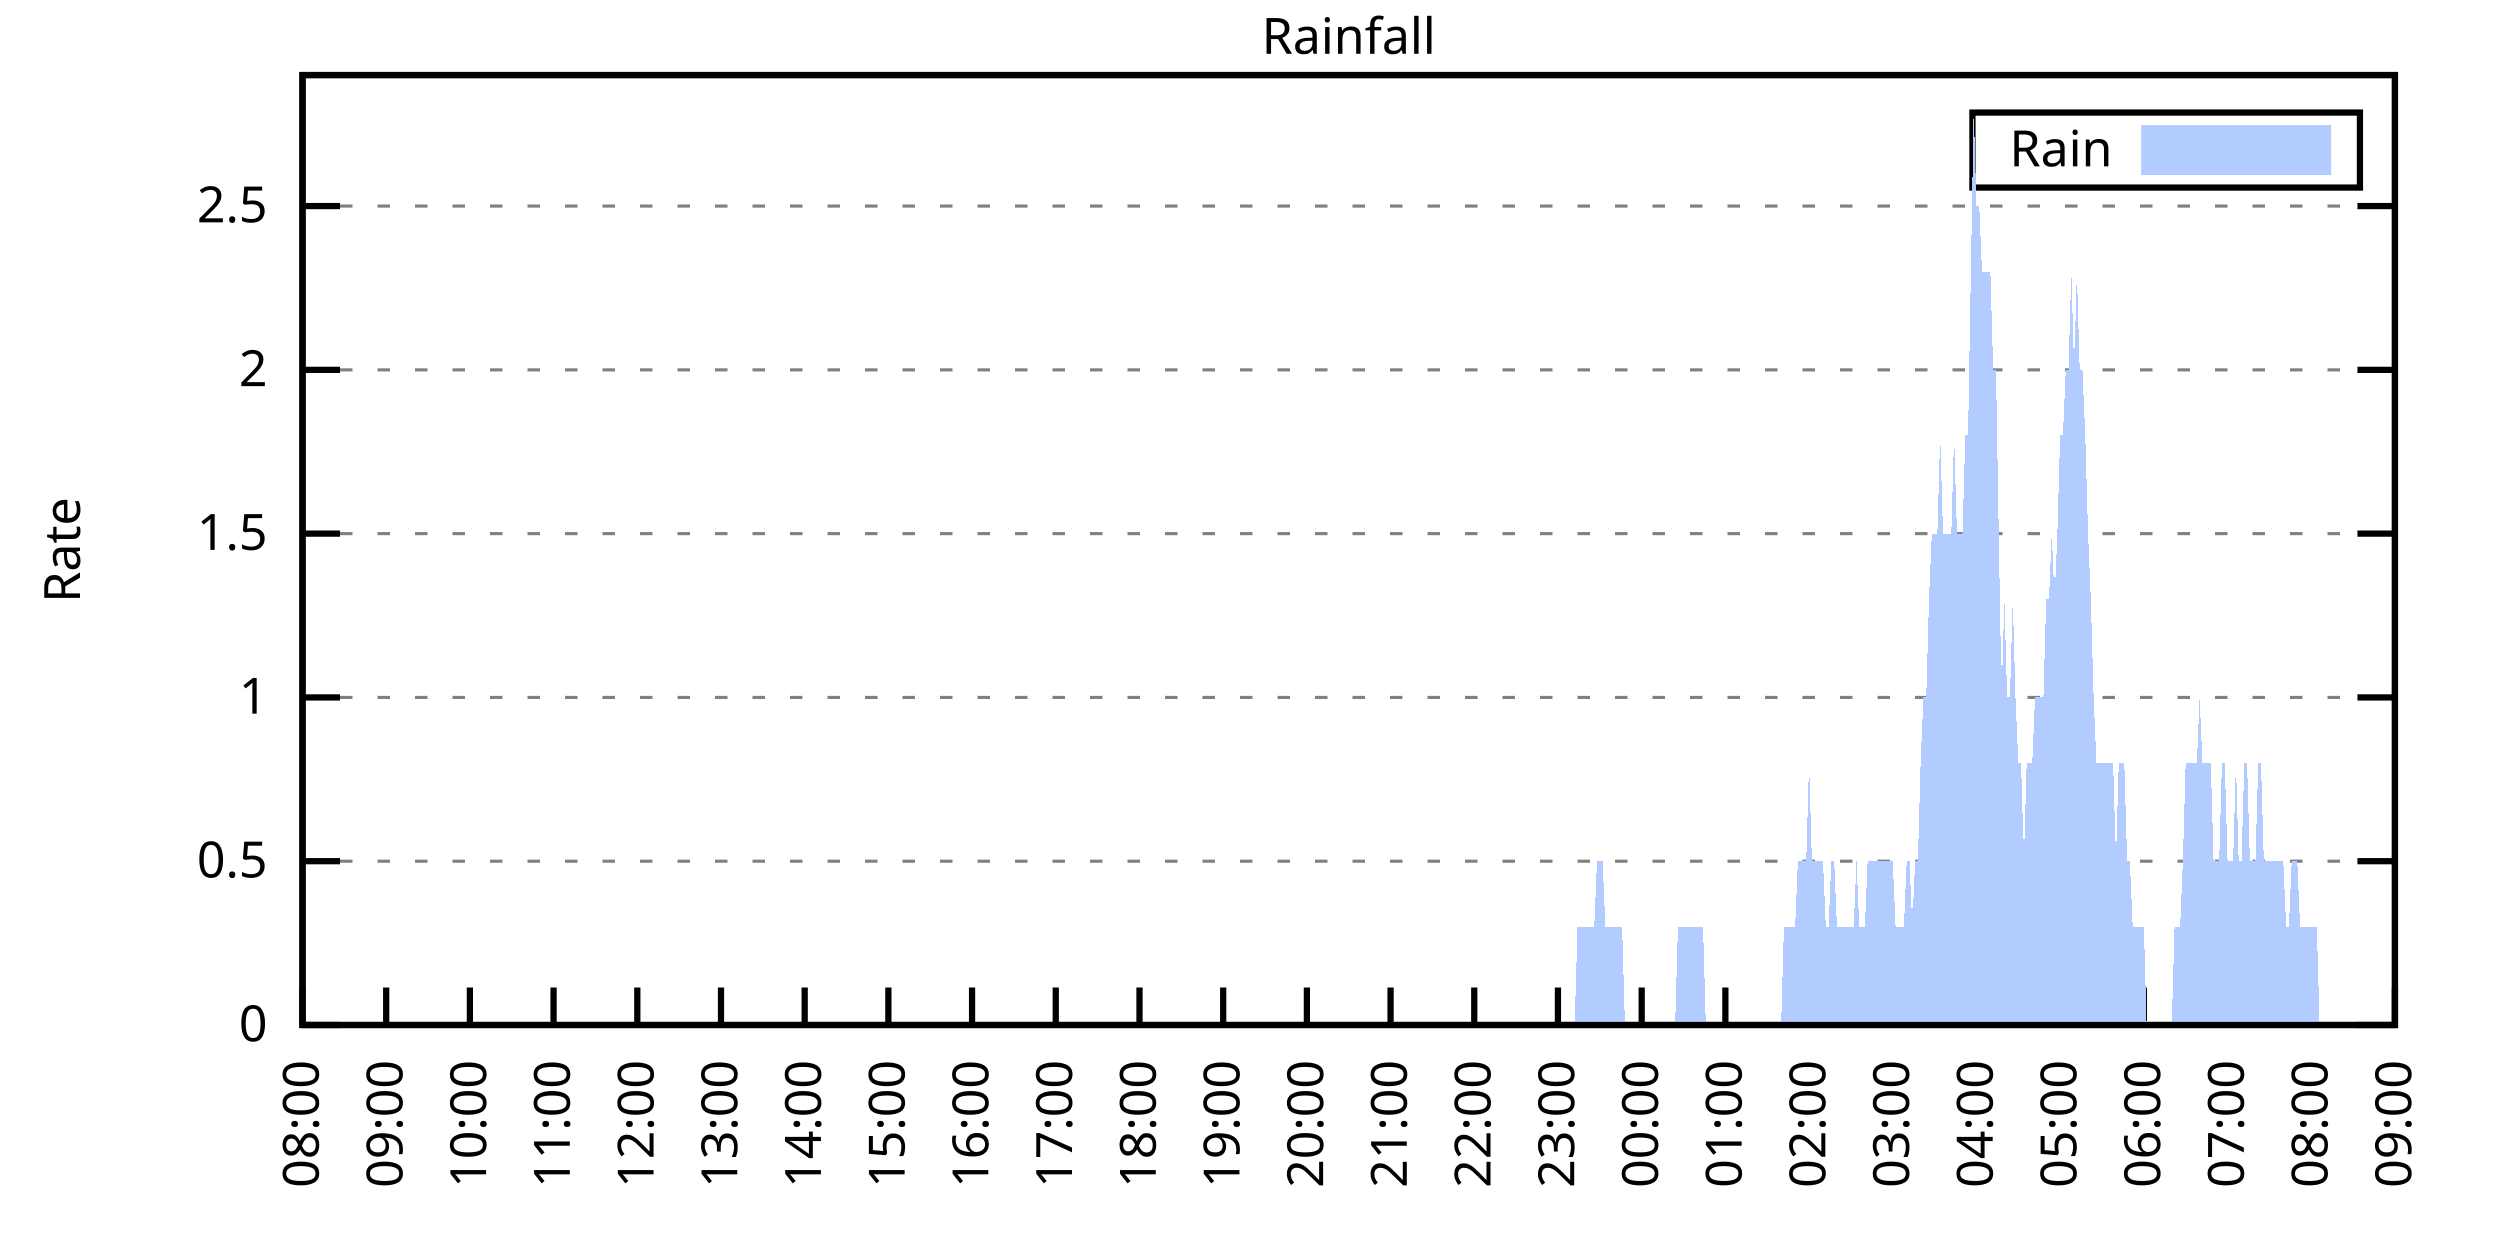
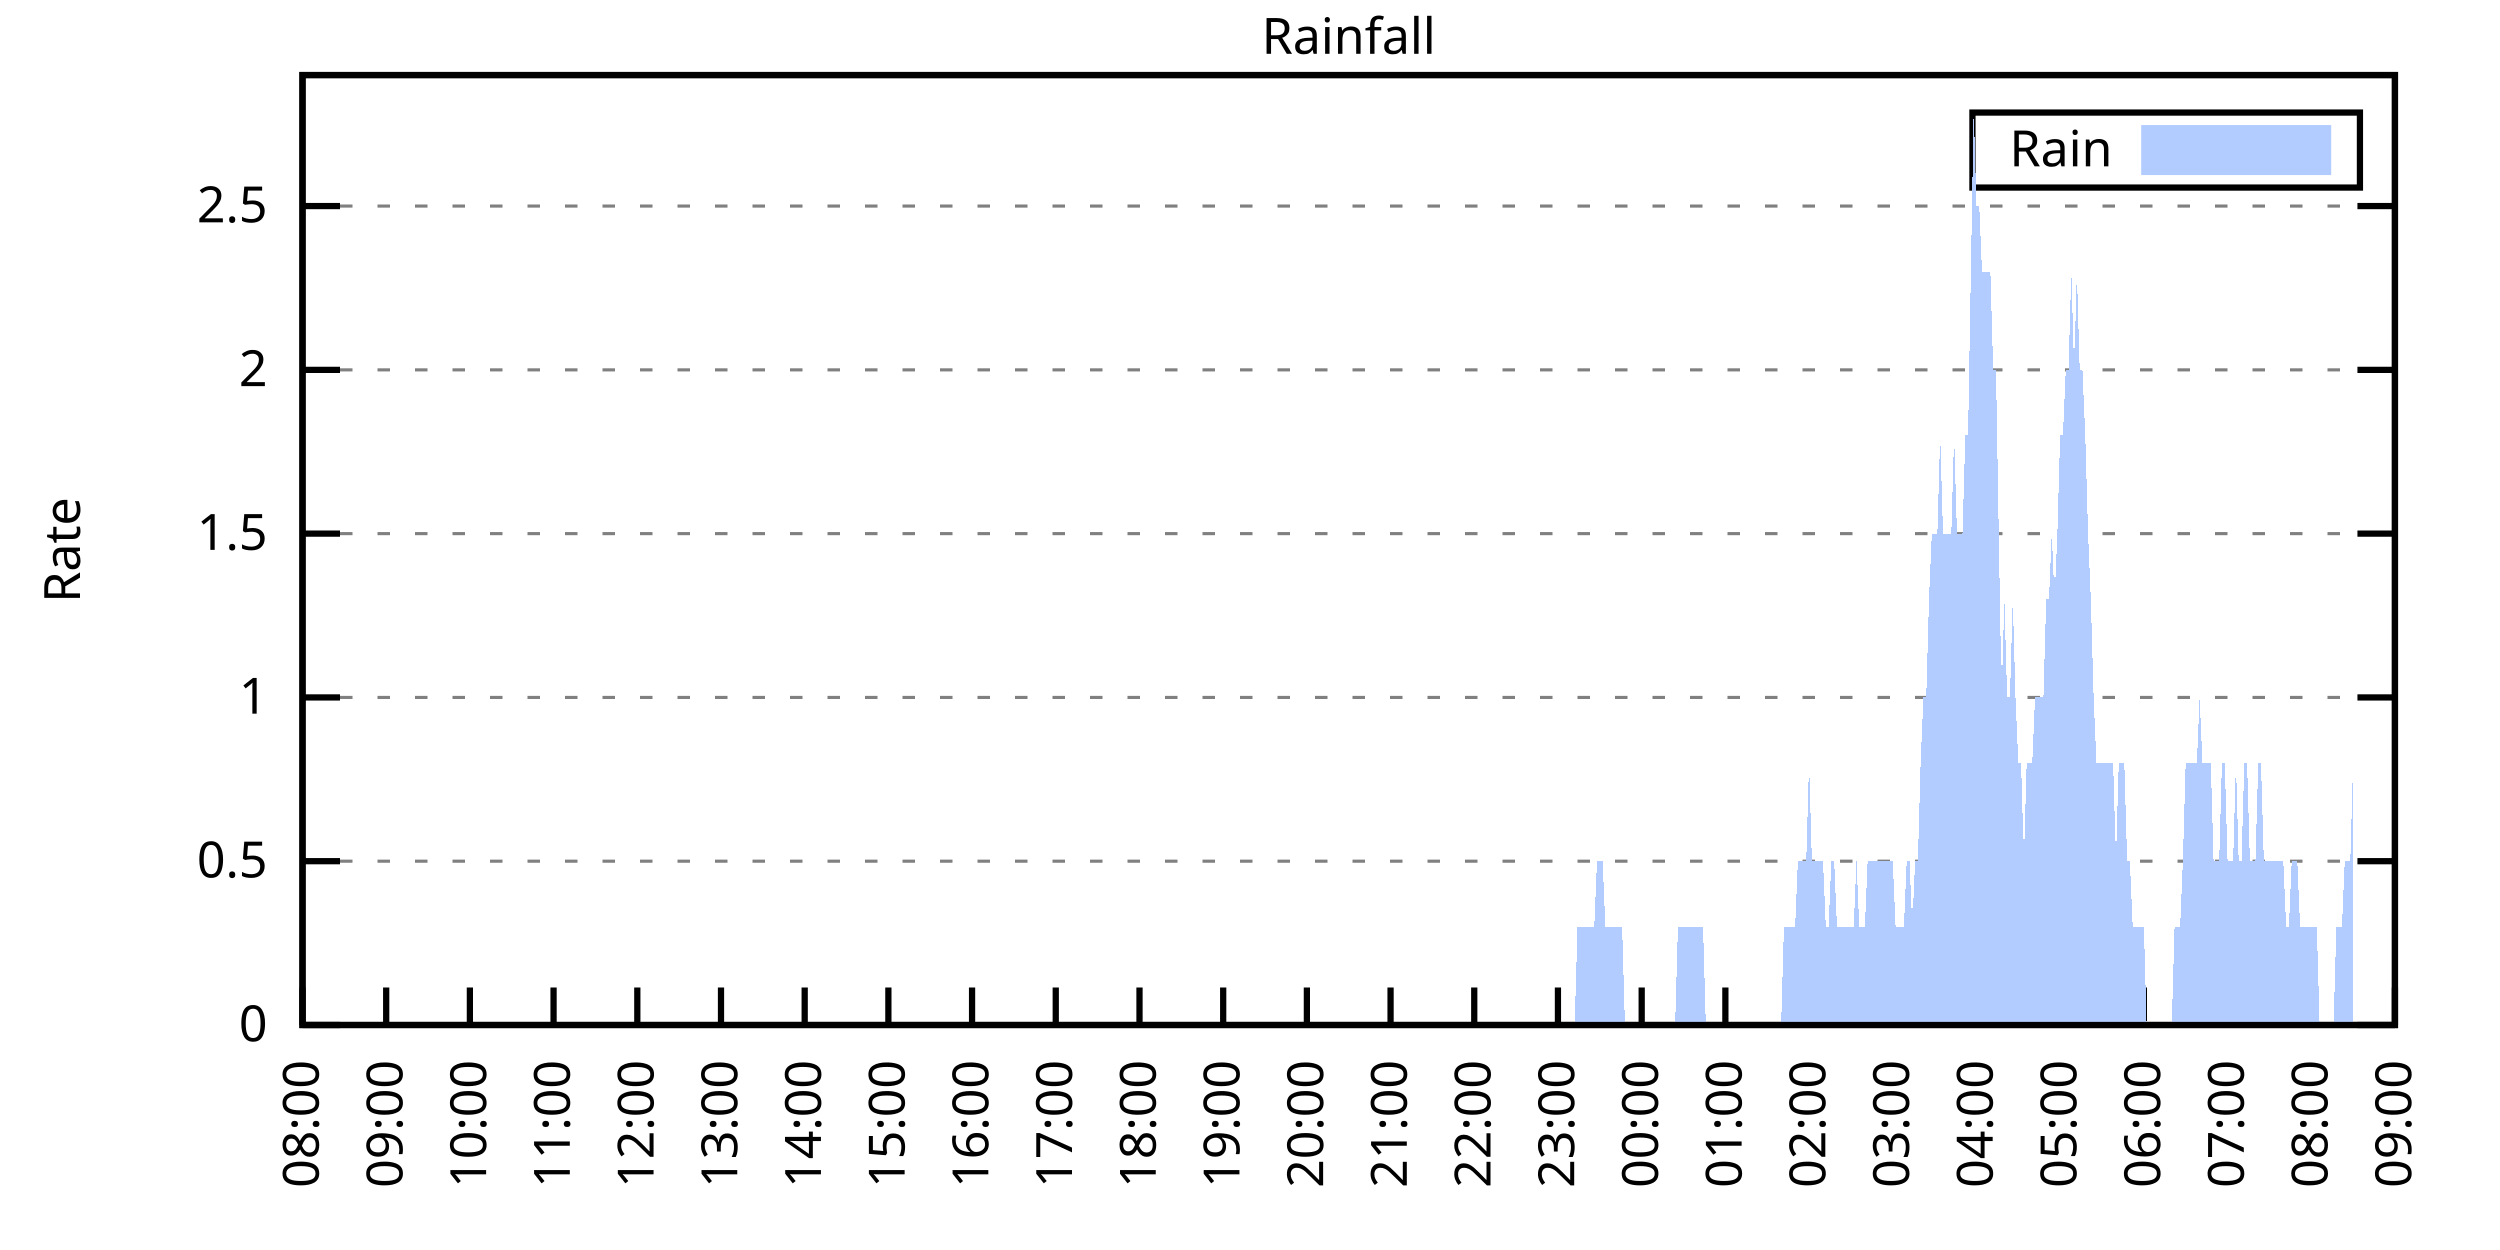
<svg xmlns="http://www.w3.org/2000/svg" xmlns:xlink="http://www.w3.org/1999/xlink" width="400" height="200" viewBox="0 0 400 200">
  <g id="gnuplot_canvas">
    <rect x="0" y="0" width="400" height="200" fill="none" />
    <defs>
      <circle id="gpDot" r="0.5" stroke-width="0.5" stroke="currentColor" />
      <path id="gpPt0" stroke-width="0.333" stroke="currentColor" d="M-1,0 h2 M0,-1 v2" />
      <path id="gpPt1" stroke-width="0.333" stroke="currentColor" d="M-1,-1 L1,1 M1,-1 L-1,1" />
      <path id="gpPt2" stroke-width="0.333" stroke="currentColor" d="M-1,0 L1,0 M0,-1 L0,1 M-1,-1 L1,1 M-1,1 L1,-1" />
      <rect id="gpPt3" stroke-width="0.333" stroke="currentColor" x="-1" y="-1" width="2" height="2" />
      <rect id="gpPt4" stroke-width="0.333" stroke="currentColor" fill="currentColor" x="-1" y="-1" width="2" height="2" />
      <circle id="gpPt5" stroke-width="0.333" stroke="currentColor" cx="0" cy="0" r="1" />
      <use xlink:href="#gpPt5" id="gpPt6" fill="currentColor" stroke="none" />
      <path id="gpPt7" stroke-width="0.333" stroke="currentColor" d="M0,-1.33 L-1.33,0.67 L1.33,0.67 z" />
      <use xlink:href="#gpPt7" id="gpPt8" fill="currentColor" stroke="none" />
      <use xlink:href="#gpPt7" id="gpPt9" stroke="currentColor" transform="rotate(180)" />
      <use xlink:href="#gpPt9" id="gpPt10" fill="currentColor" stroke="none" />
      <use xlink:href="#gpPt3" id="gpPt11" stroke="currentColor" transform="rotate(45)" />
      <use xlink:href="#gpPt11" id="gpPt12" fill="currentColor" stroke="none" />
      <path id="gpPt13" stroke-width="0.333" stroke="currentColor" d="M0,1.330 L1.265,0.411 L0.782,-1.067 L-0.782,-1.076 L-1.265,0.411 z" />
      <use xlink:href="#gpPt13" id="gpPt14" fill="currentColor" stroke="none" />
      <filter id="textbox" filterUnits="objectBoundingBox" x="0" y="0" height="1" width="1">
        <feFlood flood-color="white" flood-opacity="1" result="bgnd" />
        <feComposite in="SourceGraphic" in2="bgnd" operator="atop" />
      </filter>
      <filter id="greybox" filterUnits="objectBoundingBox" x="0" y="0" height="1" width="1">
        <feFlood flood-color="lightgrey" flood-opacity="1" result="grey" />
        <feComposite in="SourceGraphic" in2="grey" operator="atop" />
      </filter>
    </defs>
    <g fill="none" color="white" stroke="currentColor" stroke-width="1.00" stroke-linecap="butt" stroke-linejoin="miter">
</g>
    <g fill="none" color="black" stroke="currentColor" stroke-width="1.00" stroke-linecap="butt" stroke-linejoin="miter">
      <g stroke="none" shape-rendering="crispEdges">
        <polygon fill="rgb(255, 255, 255)" points="48.40,164.00 383.18,164.00 383.18,12.02 48.40,12.02 " />
      </g>
    </g>
    <g fill="none" color="black" stroke="currentColor" stroke-width="1.00" stroke-linecap="butt" stroke-linejoin="miter">
</g>
    <g fill="none" color="black" stroke="black" stroke-width="0.50" stroke-linecap="butt" stroke-linejoin="miter">
</g>
    <g fill="none" color="gray" stroke="currentColor" stroke-width="0.50" stroke-linecap="butt" stroke-linejoin="miter">
      <path stroke="gray" stroke-dasharray="2,4" class="gridline" d="M48.40,164.00 L383.19,164.00  " />
    </g>
    <g fill="none" color="gray" stroke="gray" stroke-width="1.00" stroke-linecap="butt" stroke-linejoin="miter">
</g>
    <g fill="none" color="black" stroke="currentColor" stroke-width="1.00" stroke-linecap="butt" stroke-linejoin="miter">
      <path stroke="black" d="M48.40,164.00 L54.40,164.00 M383.19,164.00 L377.19,164.00  " />
      <g transform="translate(42.80,166.60)" stroke="none" fill="black" font-family="Sans" font-size="8.00" text-anchor="end">
        <text>
          <tspan font-family="Sans"> 0</tspan>
        </text>
      </g>
    </g>
    <g fill="none" color="black" stroke="currentColor" stroke-width="1.00" stroke-linecap="butt" stroke-linejoin="miter">
</g>
    <g fill="none" color="black" stroke="black" stroke-width="0.50" stroke-linecap="butt" stroke-linejoin="miter">
</g>
    <g fill="none" color="gray" stroke="currentColor" stroke-width="0.50" stroke-linecap="butt" stroke-linejoin="miter">
      <path stroke="gray" stroke-dasharray="2,4" class="gridline" d="M48.40,137.79 L383.19,137.79  " />
    </g>
    <g fill="none" color="gray" stroke="gray" stroke-width="1.00" stroke-linecap="butt" stroke-linejoin="miter">
</g>
    <g fill="none" color="black" stroke="currentColor" stroke-width="1.00" stroke-linecap="butt" stroke-linejoin="miter">
      <path stroke="black" d="M48.40,137.79 L54.40,137.79 M383.19,137.79 L377.19,137.79  " />
      <g transform="translate(42.80,140.39)" stroke="none" fill="black" font-family="Sans" font-size="8.00" text-anchor="end">
        <text>
          <tspan font-family="Sans"> 0.5</tspan>
        </text>
      </g>
    </g>
    <g fill="none" color="black" stroke="currentColor" stroke-width="1.00" stroke-linecap="butt" stroke-linejoin="miter">
</g>
    <g fill="none" color="black" stroke="black" stroke-width="0.50" stroke-linecap="butt" stroke-linejoin="miter">
</g>
    <g fill="none" color="gray" stroke="currentColor" stroke-width="0.50" stroke-linecap="butt" stroke-linejoin="miter">
      <path stroke="gray" stroke-dasharray="2,4" class="gridline" d="M48.40,111.59 L383.19,111.59  " />
    </g>
    <g fill="none" color="gray" stroke="gray" stroke-width="1.00" stroke-linecap="butt" stroke-linejoin="miter">
</g>
    <g fill="none" color="black" stroke="currentColor" stroke-width="1.00" stroke-linecap="butt" stroke-linejoin="miter">
      <path stroke="black" d="M48.40,111.59 L54.40,111.59 M383.19,111.59 L377.19,111.59  " />
      <g transform="translate(42.80,114.19)" stroke="none" fill="black" font-family="Sans" font-size="8.00" text-anchor="end">
        <text>
          <tspan font-family="Sans"> 1</tspan>
        </text>
      </g>
    </g>
    <g fill="none" color="black" stroke="currentColor" stroke-width="1.00" stroke-linecap="butt" stroke-linejoin="miter">
</g>
    <g fill="none" color="black" stroke="black" stroke-width="0.50" stroke-linecap="butt" stroke-linejoin="miter">
</g>
    <g fill="none" color="gray" stroke="currentColor" stroke-width="0.50" stroke-linecap="butt" stroke-linejoin="miter">
      <path stroke="gray" stroke-dasharray="2,4" class="gridline" d="M48.40,85.38 L383.19,85.38  " />
    </g>
    <g fill="none" color="gray" stroke="gray" stroke-width="1.00" stroke-linecap="butt" stroke-linejoin="miter">
</g>
    <g fill="none" color="black" stroke="currentColor" stroke-width="1.00" stroke-linecap="butt" stroke-linejoin="miter">
      <path stroke="black" d="M48.40,85.38 L54.40,85.38 M383.19,85.38 L377.19,85.38  " />
      <g transform="translate(42.80,87.98)" stroke="none" fill="black" font-family="Sans" font-size="8.00" text-anchor="end">
        <text>
          <tspan font-family="Sans"> 1.5</tspan>
        </text>
      </g>
    </g>
    <g fill="none" color="black" stroke="currentColor" stroke-width="1.00" stroke-linecap="butt" stroke-linejoin="miter">
</g>
    <g fill="none" color="black" stroke="black" stroke-width="0.50" stroke-linecap="butt" stroke-linejoin="miter">
</g>
    <g fill="none" color="gray" stroke="currentColor" stroke-width="0.50" stroke-linecap="butt" stroke-linejoin="miter">
      <path stroke="gray" stroke-dasharray="2,4" class="gridline" d="M48.40,59.18 L383.19,59.18  " />
    </g>
    <g fill="none" color="gray" stroke="gray" stroke-width="1.00" stroke-linecap="butt" stroke-linejoin="miter">
</g>
    <g fill="none" color="black" stroke="currentColor" stroke-width="1.00" stroke-linecap="butt" stroke-linejoin="miter">
      <path stroke="black" d="M48.40,59.18 L54.40,59.18 M383.19,59.18 L377.19,59.18  " />
      <g transform="translate(42.80,61.78)" stroke="none" fill="black" font-family="Sans" font-size="8.00" text-anchor="end">
        <text>
          <tspan font-family="Sans"> 2</tspan>
        </text>
      </g>
    </g>
    <g fill="none" color="black" stroke="currentColor" stroke-width="1.00" stroke-linecap="butt" stroke-linejoin="miter">
</g>
    <g fill="none" color="black" stroke="black" stroke-width="0.50" stroke-linecap="butt" stroke-linejoin="miter">
</g>
    <g fill="none" color="gray" stroke="currentColor" stroke-width="0.50" stroke-linecap="butt" stroke-linejoin="miter">
      <path stroke="gray" stroke-dasharray="2,4" class="gridline" d="M48.40,32.97 L383.19,32.97  " />
    </g>
    <g fill="none" color="gray" stroke="gray" stroke-width="1.00" stroke-linecap="butt" stroke-linejoin="miter">
</g>
    <g fill="none" color="black" stroke="currentColor" stroke-width="1.00" stroke-linecap="butt" stroke-linejoin="miter">
      <path stroke="black" d="M48.40,32.97 L54.40,32.97 M383.19,32.97 L377.19,32.97  " />
      <g transform="translate(42.80,35.57)" stroke="none" fill="black" font-family="Sans" font-size="8.00" text-anchor="end">
        <text>
          <tspan font-family="Sans"> 2.5</tspan>
        </text>
      </g>
    </g>
    <g fill="none" color="black" stroke="currentColor" stroke-width="1.00" stroke-linecap="butt" stroke-linejoin="miter">
      <path stroke="black" d="M48.40,164.00 L48.40,158.00  " />
      <g transform="translate(51.00,169.60) rotate(270.00)" stroke="none" fill="black" font-family="Sans" font-size="8.00" text-anchor="end">
        <text>
          <tspan font-family="Sans">08:00</tspan>
        </text>
      </g>
    </g>
    <g fill="none" color="black" stroke="currentColor" stroke-width="1.00" stroke-linecap="butt" stroke-linejoin="miter">
      <path stroke="black" d="M61.79,164.00 L61.79,158.00  " />
      <g transform="translate(64.39,169.60) rotate(270.00)" stroke="none" fill="black" font-family="Sans" font-size="8.00" text-anchor="end">
        <text>
          <tspan font-family="Sans">09:00</tspan>
        </text>
      </g>
    </g>
    <g fill="none" color="black" stroke="currentColor" stroke-width="1.00" stroke-linecap="butt" stroke-linejoin="miter">
      <path stroke="black" d="M75.18,164.00 L75.18,158.00  " />
      <g transform="translate(77.78,169.60) rotate(270.00)" stroke="none" fill="black" font-family="Sans" font-size="8.00" text-anchor="end">
        <text>
          <tspan font-family="Sans">10:00</tspan>
        </text>
      </g>
    </g>
    <g fill="none" color="black" stroke="currentColor" stroke-width="1.00" stroke-linecap="butt" stroke-linejoin="miter">
      <path stroke="black" d="M88.57,164.00 L88.57,158.00  " />
      <g transform="translate(91.17,169.60) rotate(270.00)" stroke="none" fill="black" font-family="Sans" font-size="8.00" text-anchor="end">
        <text>
          <tspan font-family="Sans">11:00</tspan>
        </text>
      </g>
    </g>
    <g fill="none" color="black" stroke="currentColor" stroke-width="1.00" stroke-linecap="butt" stroke-linejoin="miter">
      <path stroke="black" d="M101.97,164.00 L101.97,158.00  " />
      <g transform="translate(104.57,169.60) rotate(270.00)" stroke="none" fill="black" font-family="Sans" font-size="8.00" text-anchor="end">
        <text>
          <tspan font-family="Sans">12:00</tspan>
        </text>
      </g>
    </g>
    <g fill="none" color="black" stroke="currentColor" stroke-width="1.00" stroke-linecap="butt" stroke-linejoin="miter">
      <path stroke="black" d="M115.36,164.00 L115.36,158.00  " />
      <g transform="translate(117.96,169.60) rotate(270.00)" stroke="none" fill="black" font-family="Sans" font-size="8.00" text-anchor="end">
        <text>
          <tspan font-family="Sans">13:00</tspan>
        </text>
      </g>
    </g>
    <g fill="none" color="black" stroke="currentColor" stroke-width="1.00" stroke-linecap="butt" stroke-linejoin="miter">
      <path stroke="black" d="M128.75,164.00 L128.75,158.00  " />
      <g transform="translate(131.35,169.60) rotate(270.00)" stroke="none" fill="black" font-family="Sans" font-size="8.00" text-anchor="end">
        <text>
          <tspan font-family="Sans">14:00</tspan>
        </text>
      </g>
    </g>
    <g fill="none" color="black" stroke="currentColor" stroke-width="1.00" stroke-linecap="butt" stroke-linejoin="miter">
      <path stroke="black" d="M142.14,164.00 L142.14,158.00  " />
      <g transform="translate(144.74,169.60) rotate(270.00)" stroke="none" fill="black" font-family="Sans" font-size="8.00" text-anchor="end">
        <text>
          <tspan font-family="Sans">15:00</tspan>
        </text>
      </g>
    </g>
    <g fill="none" color="black" stroke="currentColor" stroke-width="1.00" stroke-linecap="butt" stroke-linejoin="miter">
      <path stroke="black" d="M155.53,164.00 L155.53,158.00  " />
      <g transform="translate(158.13,169.60) rotate(270.00)" stroke="none" fill="black" font-family="Sans" font-size="8.00" text-anchor="end">
        <text>
          <tspan font-family="Sans">16:00</tspan>
        </text>
      </g>
    </g>
    <g fill="none" color="black" stroke="currentColor" stroke-width="1.00" stroke-linecap="butt" stroke-linejoin="miter">
      <path stroke="black" d="M168.92,164.00 L168.92,158.00  " />
      <g transform="translate(171.52,169.60) rotate(270.00)" stroke="none" fill="black" font-family="Sans" font-size="8.00" text-anchor="end">
        <text>
          <tspan font-family="Sans">17:00</tspan>
        </text>
      </g>
    </g>
    <g fill="none" color="black" stroke="currentColor" stroke-width="1.00" stroke-linecap="butt" stroke-linejoin="miter">
      <path stroke="black" d="M182.32,164.00 L182.32,158.00  " />
      <g transform="translate(184.92,169.60) rotate(270.00)" stroke="none" fill="black" font-family="Sans" font-size="8.00" text-anchor="end">
        <text>
          <tspan font-family="Sans">18:00</tspan>
        </text>
      </g>
    </g>
    <g fill="none" color="black" stroke="currentColor" stroke-width="1.00" stroke-linecap="butt" stroke-linejoin="miter">
      <path stroke="black" d="M195.71,164.00 L195.71,158.00  " />
      <g transform="translate(198.31,169.60) rotate(270.00)" stroke="none" fill="black" font-family="Sans" font-size="8.00" text-anchor="end">
        <text>
          <tspan font-family="Sans">19:00</tspan>
        </text>
      </g>
    </g>
    <g fill="none" color="black" stroke="currentColor" stroke-width="1.00" stroke-linecap="butt" stroke-linejoin="miter">
      <path stroke="black" d="M209.10,164.00 L209.10,158.00  " />
      <g transform="translate(211.70,169.60) rotate(270.00)" stroke="none" fill="black" font-family="Sans" font-size="8.00" text-anchor="end">
        <text>
          <tspan font-family="Sans">20:00</tspan>
        </text>
      </g>
    </g>
    <g fill="none" color="black" stroke="currentColor" stroke-width="1.00" stroke-linecap="butt" stroke-linejoin="miter">
      <path stroke="black" d="M222.49,164.00 L222.49,158.00  " />
      <g transform="translate(225.09,169.60) rotate(270.00)" stroke="none" fill="black" font-family="Sans" font-size="8.00" text-anchor="end">
        <text>
          <tspan font-family="Sans">21:00</tspan>
        </text>
      </g>
    </g>
    <g fill="none" color="black" stroke="currentColor" stroke-width="1.00" stroke-linecap="butt" stroke-linejoin="miter">
      <path stroke="black" d="M235.88,164.00 L235.88,158.00  " />
      <g transform="translate(238.48,169.60) rotate(270.00)" stroke="none" fill="black" font-family="Sans" font-size="8.00" text-anchor="end">
        <text>
          <tspan font-family="Sans">22:00</tspan>
        </text>
      </g>
    </g>
    <g fill="none" color="black" stroke="currentColor" stroke-width="1.00" stroke-linecap="butt" stroke-linejoin="miter">
      <path stroke="black" d="M249.27,164.00 L249.27,158.00  " />
      <g transform="translate(251.87,169.60) rotate(270.00)" stroke="none" fill="black" font-family="Sans" font-size="8.00" text-anchor="end">
        <text>
          <tspan font-family="Sans">23:00</tspan>
        </text>
      </g>
    </g>
    <g fill="none" color="black" stroke="currentColor" stroke-width="1.00" stroke-linecap="butt" stroke-linejoin="miter">
      <path stroke="black" d="M262.67,164.00 L262.67,158.00  " />
      <g transform="translate(265.27,169.60) rotate(270.00)" stroke="none" fill="black" font-family="Sans" font-size="8.00" text-anchor="end">
        <text>
          <tspan font-family="Sans">00:00</tspan>
        </text>
      </g>
    </g>
    <g fill="none" color="black" stroke="currentColor" stroke-width="1.00" stroke-linecap="butt" stroke-linejoin="miter">
      <path stroke="black" d="M276.06,164.00 L276.06,158.00  " />
      <g transform="translate(278.66,169.60) rotate(270.00)" stroke="none" fill="black" font-family="Sans" font-size="8.00" text-anchor="end">
        <text>
          <tspan font-family="Sans">01:00</tspan>
        </text>
      </g>
    </g>
    <g fill="none" color="black" stroke="currentColor" stroke-width="1.00" stroke-linecap="butt" stroke-linejoin="miter">
      <path stroke="black" d="M289.45,164.00 L289.45,158.00  " />
      <g transform="translate(292.05,169.60) rotate(270.00)" stroke="none" fill="black" font-family="Sans" font-size="8.00" text-anchor="end">
        <text>
          <tspan font-family="Sans">02:00</tspan>
        </text>
      </g>
    </g>
    <g fill="none" color="black" stroke="currentColor" stroke-width="1.00" stroke-linecap="butt" stroke-linejoin="miter">
      <path stroke="black" d="M302.84,164.00 L302.84,158.00  " />
      <g transform="translate(305.44,169.60) rotate(270.00)" stroke="none" fill="black" font-family="Sans" font-size="8.00" text-anchor="end">
        <text>
          <tspan font-family="Sans">03:00</tspan>
        </text>
      </g>
    </g>
    <g fill="none" color="black" stroke="currentColor" stroke-width="1.00" stroke-linecap="butt" stroke-linejoin="miter">
      <path stroke="black" d="M316.23,164.00 L316.23,158.00  " />
      <g transform="translate(318.83,169.60) rotate(270.00)" stroke="none" fill="black" font-family="Sans" font-size="8.00" text-anchor="end">
        <text>
          <tspan font-family="Sans">04:00</tspan>
        </text>
      </g>
    </g>
    <g fill="none" color="black" stroke="currentColor" stroke-width="1.00" stroke-linecap="butt" stroke-linejoin="miter">
      <path stroke="black" d="M329.62,164.00 L329.62,158.00  " />
      <g transform="translate(332.22,169.60) rotate(270.00)" stroke="none" fill="black" font-family="Sans" font-size="8.00" text-anchor="end">
        <text>
          <tspan font-family="Sans">05:00</tspan>
        </text>
      </g>
    </g>
    <g fill="none" color="black" stroke="currentColor" stroke-width="1.00" stroke-linecap="butt" stroke-linejoin="miter">
      <path stroke="black" d="M343.02,164.00 L343.02,158.00  " />
      <g transform="translate(345.62,169.60) rotate(270.00)" stroke="none" fill="black" font-family="Sans" font-size="8.00" text-anchor="end">
        <text>
          <tspan font-family="Sans">06:00</tspan>
        </text>
      </g>
    </g>
    <g fill="none" color="black" stroke="currentColor" stroke-width="1.00" stroke-linecap="butt" stroke-linejoin="miter">
      <path stroke="black" d="M356.41,164.00 L356.41,158.00  " />
      <g transform="translate(359.01,169.60) rotate(270.00)" stroke="none" fill="black" font-family="Sans" font-size="8.00" text-anchor="end">
        <text>
          <tspan font-family="Sans">07:00</tspan>
        </text>
      </g>
    </g>
    <g fill="none" color="black" stroke="currentColor" stroke-width="1.00" stroke-linecap="butt" stroke-linejoin="miter">
      <path stroke="black" d="M369.80,164.00 L369.80,158.00  " />
      <g transform="translate(372.40,169.60) rotate(270.00)" stroke="none" fill="black" font-family="Sans" font-size="8.00" text-anchor="end">
        <text>
          <tspan font-family="Sans">08:00</tspan>
        </text>
      </g>
    </g>
    <g fill="none" color="black" stroke="currentColor" stroke-width="1.00" stroke-linecap="butt" stroke-linejoin="miter">
      <path stroke="black" d="M383.19,164.00 L383.19,158.00  " />
      <g transform="translate(385.79,169.60) rotate(270.00)" stroke="none" fill="black" font-family="Sans" font-size="8.00" text-anchor="end">
        <text>
          <tspan font-family="Sans">09:00</tspan>
        </text>
      </g>
    </g>
    <g fill="none" color="black" stroke="currentColor" stroke-width="1.00" stroke-linecap="butt" stroke-linejoin="miter">
</g>
    <g fill="none" color="black" stroke="currentColor" stroke-width="1.00" stroke-linecap="butt" stroke-linejoin="miter">
      <path stroke="black" d="M48.40,12.01 L48.40,164.00 L383.19,164.00 L383.19,12.01 L48.40,12.01 Z  " />
    </g>
    <g fill="none" color="black" stroke="currentColor" stroke-width="1.00" stroke-linecap="butt" stroke-linejoin="miter">
</g>
    <g fill="none" color="black" stroke="currentColor" stroke-width="1.00" stroke-linecap="butt" stroke-linejoin="miter">
      <path stroke="black" d="M315.59,30.01 L315.59,18.01 L377.59,18.01 L377.59,30.01 L315.59,30.01 Z  " />
    </g>
    <g id="Rainfall_plot_1">
      <g fill="none" color="white" stroke="black" stroke-width="2.00" stroke-linecap="butt" stroke-linejoin="miter">
</g>
      <g fill="none" color="black" stroke="currentColor" stroke-width="2.00" stroke-linecap="butt" stroke-linejoin="miter">
        <g transform="translate(337.99,26.61)" stroke="none" fill="black" font-family="Sans" font-size="8.00" text-anchor="end">
          <text>
            <tspan font-family="Sans">Rain</tspan>
          </text>
        </g>
      </g>
      <g fill="none" color="black" stroke="currentColor" stroke-width="2.00" stroke-linecap="butt" stroke-linejoin="miter">
        <g stroke="none" shape-rendering="crispEdges">
          <polygon fill="rgb(178, 204, 255)" points="343.59,27.01 371.99,27.01 371.99,21.01 343.59,21.01 " />
        </g>
        <path stroke="rgb(178, 204, 255)" d="M343.59,27.01 L371.99,27.01 L371.99,21.01 L343.59,21.01 L343.59,27.01 Z  " />
      </g>
      <g fill="none" color="black" stroke="currentColor" stroke-width="2.00" stroke-linecap="butt" stroke-linejoin="miter">
        <g stroke="none" shape-rendering="crispEdges">
-           <polygon fill="rgb(178, 204, 255)" points="51.97,164.00 52.42,164.00 52.86,164.00 53.31,164.00 53.76,164.00 54.20,164.00 54.65,164.00 55.10,164.00 55.54,164.00 55.99,164.00 56.43,164.00 56.88,164.00 57.33,164.00 57.77,164.00 58.22,164.00 58.67,164.00 59.11,164.00 59.56,164.00 60.01,164.00 60.45,164.00 60.90,164.00 61.35,164.00 61.79,164.00 62.24,164.00 62.68,164.00 63.13,164.00 63.58,164.00 64.02,164.00 64.47,164.00 64.92,164.00 65.36,164.00 65.81,164.00 66.26,164.00 66.70,164.00 67.15,164.00 67.59,164.00 68.04,164.00 68.49,164.00 68.93,164.00 69.38,164.00 69.83,164.00 70.27,164.00 70.72,164.00 71.17,164.00 71.61,164.00 72.06,164.00 72.50,164.00 72.95,164.00 73.40,164.00 73.84,164.00 74.29,164.00 74.74,164.00 75.18,164.00 75.63,164.00 76.08,164.00 76.52,164.00 76.97,164.00 77.42,164.00 77.86,164.00 78.31,164.00 78.75,164.00 79.20,164.00 79.65,164.00 80.09,164.00 80.54,164.00 80.99,164.00 81.43,164.00 81.88,164.00 82.33,164.00 82.77,164.00 83.22,164.00 83.66,164.00 84.11,164.00 84.56,164.00 85.00,164.00 85.45,164.00 85.90,164.00 86.34,164.00 86.79,164.00 87.24,164.00 87.68,164.00 88.13,164.00 88.57,164.00 89.02,164.00 89.47,164.00 89.91,164.00 90.36,164.00 90.81,164.00 91.25,164.00 91.70,164.00 92.15,164.00 92.59,164.00 93.04,164.00 93.49,164.00 93.93,164.00 94.38,164.00 94.82,164.00 95.27,164.00 95.72,164.00 96.16,164.00 96.61,164.00 97.06,164.00 97.50,164.00 97.95,164.00 98.40,164.00 98.84,164.00 99.29,164.00 99.73,164.00 100.18,164.00 100.63,164.00 101.07,164.00 101.52,164.00 101.97,164.00 102.41,164.00 102.86,164.00 103.31,164.00 103.75,164.00 104.20,164.00 104.64,164.00 105.09,164.00 105.54,164.00 105.98,164.00 106.43,164.00 106.88,164.00 107.32,164.00 107.77,164.00 108.22,164.00 108.66,164.00 109.11,164.00 109.55,164.00 110.00,164.00 110.45,164.00 110.89,164.00 111.34,164.00 111.79,164.00 112.23,164.00 112.68,164.00 113.13,164.00 113.57,164.00 114.02,164.00 114.47,164.00 114.91,164.00 115.36,164.00 115.80,164.00 116.25,164.00 116.70,164.00 117.14,164.00 117.59,164.00 118.04,164.00 118.48,164.00 118.93,164.00 119.38,164.00 119.82,164.00 120.27,164.00 120.71,164.00 121.16,164.00 121.61,164.00 122.05,164.00 122.50,164.00 122.95,164.00 123.39,164.00 123.84,164.00 124.29,164.00 124.73,164.00 125.18,164.00 125.62,164.00 126.07,164.00 126.52,164.00 126.96,164.00 127.41,164.00 127.86,164.00 128.30,164.00 128.75,164.00 129.20,164.00 129.64,164.00 130.09,164.00 130.54,164.00 130.98,164.00 131.43,164.00 131.87,164.00 132.32,164.00 132.77,164.00 133.21,164.00 133.66,164.00 134.11,164.00 134.55,164.00 135.00,164.00 135.45,164.00 135.89,164.00 136.34,164.00 136.78,164.00 137.23,164.00 137.68,164.00 138.12,164.00 138.57,164.00 139.02,164.00 139.46,164.00 139.91,164.00 140.36,164.00 140.80,164.00 141.25,164.00 141.69,164.00 142.14,164.00 142.59,164.00 143.03,164.00 143.48,164.00 143.93,164.00 144.37,164.00 144.82,164.00 145.27,164.00 145.71,164.00 146.16,164.00 146.61,164.00 147.05,164.00 147.50,164.00 147.94,164.00 148.39,164.00 148.84,164.00 149.28,164.00 149.73,164.00 150.18,164.00 150.62,164.00 151.07,164.00 151.52,164.00 151.96,164.00 152.41,164.00 152.85,164.00 153.30,164.00 153.75,164.00 154.19,164.00 154.64,164.00 155.09,164.00 155.53,164.00 155.98,164.00 156.43,164.00 156.87,164.00 157.32,164.00 157.76,164.00 158.21,164.00 158.66,164.00 159.10,164.00 159.55,164.00 160.00,164.00 160.44,164.00 160.89,164.00 161.34,164.00 161.78,164.00 162.23,164.00 162.67,164.00 163.12,164.00 163.57,164.00 164.01,164.00 164.46,164.00 164.91,164.00 165.35,164.00 165.80,164.00 166.25,164.00 166.69,164.00 167.14,164.00 167.59,164.00 168.03,164.00 168.48,164.00 168.92,164.00 169.37,164.00 169.82,164.00 170.26,164.00 170.71,164.00 171.16,164.00 171.60,164.00 172.05,164.00 172.50,164.00 172.94,164.00 173.39,164.00 173.83,164.00 174.28,164.00 174.73,164.00 175.17,164.00 175.62,164.00 176.07,164.00 176.51,164.00 176.96,164.00 177.41,164.00 177.85,164.00 178.30,164.00 178.74,164.00 179.19,164.00 179.64,164.00 180.08,164.00 180.53,164.00 180.98,164.00 181.42,164.00 181.87,164.00 182.32,164.00 182.76,164.00 183.21,164.00 183.66,164.00 184.10,164.00 184.55,164.00 184.99,164.00 185.44,164.00 185.89,164.00 186.33,164.00 186.78,164.00 187.23,164.00 187.67,164.00 188.12,164.00 188.57,164.00 189.01,164.00 189.46,164.00 189.90,164.00 190.35,164.00 190.80,164.00 191.24,164.00 191.69,164.00 192.14,164.00 192.58,164.00 193.03,164.00 193.48,164.00 193.92,164.00 194.37,164.00 194.81,164.00 195.26,164.00 195.71,164.00 196.15,164.00 196.60,164.00 197.05,164.00 197.49,164.00 197.94,164.00 198.39,164.00 198.83,164.00 199.28,164.00 199.73,164.00 200.17,164.00 200.62,164.00 201.06,164.00 201.51,164.00 201.96,164.00 202.40,164.00 202.85,164.00 203.30,164.00 203.74,164.00 204.19,164.00 204.64,164.00 205.08,164.00 205.53,164.00 205.97,164.00 206.42,164.00 206.87,164.00 207.31,164.00 207.76,164.00 208.21,164.00 208.65,164.00 209.10,164.00 209.55,164.00 209.99,164.00 210.44,164.00 210.88,164.00 211.33,164.00 211.78,164.00 212.22,164.00 212.67,164.00 213.12,164.00 213.56,164.00 214.01,164.00 214.46,164.00 214.90,164.00 215.35,164.00 215.80,164.00 216.24,164.00 216.69,164.00 217.13,164.00 217.58,164.00 218.03,164.00 218.47,164.00 218.92,164.00 219.37,164.00 219.81,164.00 220.26,164.00 220.71,164.00 221.15,164.00 221.60,164.00 222.04,164.00 222.49,164.00 222.94,164.00 223.38,164.00 223.83,164.00 224.28,164.00 224.72,164.00 225.17,164.00 225.62,164.00 226.06,164.00 226.51,164.00 226.95,164.00 227.40,164.00 227.85,164.00 228.29,164.00 228.74,164.00 229.19,164.00 229.63,164.00 230.08,164.00 230.53,164.00 230.97,164.00 231.42,164.00 231.86,164.00 232.31,164.00 232.76,164.00 233.20,164.00 233.65,164.00 234.10,164.00 234.54,164.00 234.99,164.00 235.44,164.00 235.88,164.00 236.33,164.00 236.78,164.00 237.22,164.00 237.67,164.00 238.11,164.00 238.56,164.00 239.01,164.00 239.45,164.00 239.90,164.00 240.35,164.00 240.79,164.00 241.24,164.00 241.69,164.00 242.13,164.00 242.58,164.00 243.02,164.00 243.47,164.00 243.92,164.00 244.36,164.00 244.81,164.00 245.26,164.00 245.70,164.00 246.15,164.00 246.60,164.00 247.04,164.00 247.49,164.00 247.93,164.00 248.38,164.00 248.83,164.00 249.27,164.00 249.72,164.00 250.17,164.00 250.61,164.00 251.06,164.00 251.51,164.00 251.95,164.00 252.40,148.28 252.85,148.28 253.29,148.28 253.74,148.28 254.18,148.28 254.63,148.28 255.08,148.28 255.52,137.79 255.97,137.79 256.42,137.79 256.86,148.28 257.31,148.28 257.76,148.28 258.20,148.28 258.65,148.28 259.09,148.28 259.54,148.28 259.99,164.00 260.43,164.00 260.88,164.00 261.33,164.00 261.77,164.00 262.22,164.00 262.67,164.00 263.11,164.00 263.56,164.00 264.00,164.00 264.45,164.00 264.90,164.00 265.34,164.00 265.79,164.00 266.24,164.00 266.68,164.00 267.13,164.00 267.58,164.00 268.02,164.00 268.47,148.28 268.92,148.28 269.36,148.28 269.81,148.28 270.25,148.28 270.70,148.28 271.15,148.28 271.59,148.28 272.04,148.28 272.49,148.28 272.93,164.00 273.38,164.00 273.83,164.00 274.27,164.00 274.72,164.00 275.16,164.00 275.61,164.00 276.06,164.00 276.50,164.00 276.95,164.00 277.40,164.00 277.84,164.00 278.29,164.00 278.74,164.00 279.18,164.00 279.63,164.00 280.07,164.00 280.52,164.00 280.97,164.00 281.41,164.00 281.86,164.00 282.31,164.00 282.75,164.00 283.20,164.00 283.65,164.00 284.09,164.00 284.54,164.00 284.98,164.00 285.43,148.28 285.88,148.28 286.32,148.28 286.77,148.28 287.22,148.28 287.66,137.79 288.11,137.79 288.56,137.79 289.00,137.79 289.45,122.07 289.90,137.79 290.34,137.79 290.79,137.79 291.23,137.79 291.68,137.79 292.13,148.28 292.57,148.28 293.02,137.79 293.47,137.79 293.91,148.28 294.36,148.28 294.81,148.28 295.25,148.28 295.70,148.28 296.14,148.28 296.59,148.28 297.04,137.79 297.48,148.28 297.93,148.28 298.38,148.28 298.82,137.79 299.27,137.79 299.72,137.79 300.16,137.79 300.61,137.79 301.05,137.79 301.50,137.79 301.95,137.79 302.39,137.79 302.84,137.79 303.29,148.28 303.73,148.28 304.18,148.28 304.63,148.28 305.07,137.79 305.52,137.79 305.97,148.28 306.41,137.79 306.86,137.79 307.30,122.07 307.75,111.59 308.20,111.59 308.64,95.87 309.09,85.38 309.54,85.38 309.98,85.38 310.43,69.66 310.88,85.38 311.32,85.38 311.77,85.38 312.21,85.38 312.66,69.66 313.11,85.38 313.55,85.38 314.00,85.38 314.45,69.66 314.89,69.66 315.34,43.46 315.79,17.25 316.23,32.97 316.68,32.97 317.12,43.46 317.57,43.46 318.02,43.46 318.46,43.46 318.91,59.18 319.36,59.18 319.80,85.38 320.25,111.59 320.70,95.87 321.14,111.59 321.59,111.59 322.04,95.87 322.48,111.59 322.93,122.07 323.37,122.07 323.82,137.79 324.27,122.07 324.71,122.07 325.16,122.07 325.61,111.59 326.05,111.59 326.50,111.59 326.95,111.59 327.39,95.87 327.84,95.87 328.28,85.38 328.73,95.87 329.18,85.38 329.62,69.66 330.07,69.66 330.52,59.18 330.96,59.18 331.41,43.46 331.86,59.18 332.30,43.46 332.75,59.18 333.19,59.18 333.64,69.66 334.09,85.38 334.53,95.87 334.98,111.59 335.43,122.07 335.87,122.07 336.32,122.07 336.77,122.07 337.21,122.07 337.66,122.07 338.10,122.07 338.55,137.79 339.00,122.07 339.44,122.07 339.89,122.07 340.34,137.79 340.78,137.79 341.23,148.28 341.68,148.28 342.12,148.28 342.57,148.28 343.02,148.28 343.46,164.00 343.91,164.00 344.35,164.00 344.80,164.00 345.25,164.00 345.69,164.00 346.14,164.00 346.59,164.00 347.03,164.00 347.48,164.00 347.93,148.28 348.37,148.28 348.82,148.28 349.26,137.79 349.71,122.07 350.16,122.07 350.60,122.07 351.05,122.07 351.50,122.07 351.94,111.59 352.39,122.07 352.84,122.07 353.28,122.07 353.73,122.07 354.17,137.79 354.62,137.79 355.07,137.79 355.51,122.07 355.96,122.07 356.41,137.79 356.85,137.79 357.30,137.79 357.75,122.07 358.19,137.79 358.64,137.79 359.09,122.07 359.53,122.07 359.98,137.79 360.42,137.79 360.87,137.79 361.32,122.07 361.76,122.07 362.21,137.79 362.66,137.79 363.10,137.79 363.55,137.79 364.00,137.79 364.44,137.79 364.89,137.79 365.33,137.79 365.78,148.28 366.23,148.28 366.67,137.79 367.12,137.79 367.57,137.79 368.01,148.28 368.46,148.28 368.91,148.28 369.35,148.28 369.80,148.28 370.24,148.28 370.69,148.28 371.14,164.00 371.58,164.00 372.03,164.00 372.48,164.00 372.92,164.00 372.92,164.00 51.97,164.00 " />
+           <polygon fill="rgb(178, 204, 255)" points="55.54,164.00 55.99,164.00 56.43,164.00 56.88,164.00 57.33,164.00 57.77,164.00 58.22,164.00 58.67,164.00 59.11,164.00 59.56,164.00 60.01,164.00 60.45,164.00 60.90,164.00 61.35,164.00 61.79,164.00 62.24,164.00 62.68,164.00 63.13,164.00 63.58,164.00 64.02,164.00 64.47,164.00 64.92,164.00 65.36,164.00 65.81,164.00 66.26,164.00 66.70,164.00 67.15,164.00 67.59,164.00 68.04,164.00 68.49,164.00 68.93,164.00 69.38,164.00 69.83,164.00 70.27,164.00 70.72,164.00 71.17,164.00 71.61,164.00 72.06,164.00 72.50,164.00 72.95,164.00 73.40,164.00 73.84,164.00 74.29,164.00 74.74,164.00 75.18,164.00 75.63,164.00 76.08,164.00 76.52,164.00 76.97,164.00 77.42,164.00 77.86,164.00 78.31,164.00 78.75,164.00 79.20,164.00 79.65,164.00 80.09,164.00 80.54,164.00 80.99,164.00 81.43,164.00 81.88,164.00 82.33,164.00 82.77,164.00 83.22,164.00 83.66,164.00 84.11,164.00 84.56,164.00 85.00,164.00 85.45,164.00 85.90,164.00 86.34,164.00 86.79,164.00 87.24,164.00 87.68,164.00 88.13,164.00 88.57,164.00 89.02,164.00 89.47,164.00 89.91,164.00 90.36,164.00 90.81,164.00 91.25,164.00 91.70,164.00 92.15,164.00 92.59,164.00 93.04,164.00 93.49,164.00 93.93,164.00 94.38,164.00 94.82,164.00 95.27,164.00 95.72,164.00 96.16,164.00 96.61,164.00 97.06,164.00 97.50,164.00 97.95,164.00 98.40,164.00 98.84,164.00 99.29,164.00 99.73,164.00 100.18,164.00 100.63,164.00 101.07,164.00 101.52,164.00 101.97,164.00 102.41,164.00 102.86,164.00 103.31,164.00 103.75,164.00 104.20,164.00 104.64,164.00 105.09,164.00 105.54,164.00 105.98,164.00 106.43,164.00 106.88,164.00 107.32,164.00 107.77,164.00 108.22,164.00 108.66,164.00 109.11,164.00 109.55,164.00 110.00,164.00 110.45,164.00 110.89,164.00 111.34,164.00 111.79,164.00 112.23,164.00 112.68,164.00 113.13,164.00 113.57,164.00 114.02,164.00 114.47,164.00 114.91,164.00 115.36,164.00 115.80,164.00 116.25,164.00 116.70,164.00 117.14,164.00 117.59,164.00 118.04,164.00 118.48,164.00 118.93,164.00 119.38,164.00 119.82,164.00 120.27,164.00 120.71,164.00 121.16,164.00 121.61,164.00 122.05,164.00 122.50,164.00 122.95,164.00 123.39,164.00 123.84,164.00 124.29,164.00 124.73,164.00 125.18,164.00 125.62,164.00 126.07,164.00 126.52,164.00 126.96,164.00 127.41,164.00 127.86,164.00 128.30,164.00 128.75,164.00 129.20,164.00 129.64,164.00 130.09,164.00 130.54,164.00 130.98,164.00 131.43,164.00 131.87,164.00 132.32,164.00 132.77,164.00 133.21,164.00 133.66,164.00 134.11,164.00 134.55,164.00 135.00,164.00 135.45,164.00 135.89,164.00 136.34,164.00 136.78,164.00 137.23,164.00 137.68,164.00 138.12,164.00 138.57,164.00 139.02,164.00 139.46,164.00 139.91,164.00 140.36,164.00 140.80,164.00 141.25,164.00 141.69,164.00 142.14,164.00 142.59,164.00 143.03,164.00 143.48,164.00 143.93,164.00 144.37,164.00 144.82,164.00 145.27,164.00 145.71,164.00 146.16,164.00 146.61,164.00 147.05,164.00 147.50,164.00 147.94,164.00 148.39,164.00 148.84,164.00 149.28,164.00 149.73,164.00 150.18,164.00 150.62,164.00 151.07,164.00 151.52,164.00 151.96,164.00 152.41,164.00 152.85,164.00 153.30,164.00 153.75,164.00 154.19,164.00 154.64,164.00 155.09,164.00 155.53,164.00 155.98,164.00 156.43,164.00 156.87,164.00 157.32,164.00 157.76,164.00 158.21,164.00 158.66,164.00 159.10,164.00 159.55,164.00 160.00,164.00 160.44,164.00 160.89,164.00 161.34,164.00 161.78,164.00 162.23,164.00 162.67,164.00 163.12,164.00 163.57,164.00 164.01,164.00 164.46,164.00 164.91,164.00 165.35,164.00 165.80,164.00 166.25,164.00 166.69,164.00 167.14,164.00 167.59,164.00 168.03,164.00 168.48,164.00 168.92,164.00 169.37,164.00 169.82,164.00 170.26,164.00 170.71,164.00 171.16,164.00 171.60,164.00 172.05,164.00 172.50,164.00 172.94,164.00 173.39,164.00 173.83,164.00 174.28,164.00 174.73,164.00 175.17,164.00 175.62,164.00 176.07,164.00 176.51,164.00 176.96,164.00 177.41,164.00 177.85,164.00 178.30,164.00 178.74,164.00 179.19,164.00 179.64,164.00 180.08,164.00 180.53,164.00 180.98,164.00 181.42,164.00 181.87,164.00 182.32,164.00 182.76,164.00 183.21,164.00 183.66,164.00 184.10,164.00 184.55,164.00 184.99,164.00 185.44,164.00 185.89,164.00 186.33,164.00 186.78,164.00 187.23,164.00 187.67,164.00 188.12,164.00 188.57,164.00 189.01,164.00 189.46,164.00 189.90,164.00 190.35,164.00 190.80,164.00 191.24,164.00 191.69,164.00 192.14,164.00 192.58,164.00 193.03,164.00 193.48,164.00 193.92,164.00 194.37,164.00 194.81,164.00 195.26,164.00 195.71,164.00 196.15,164.00 196.60,164.00 197.05,164.00 197.49,164.00 197.94,164.00 198.39,164.00 198.83,164.00 199.28,164.00 199.73,164.00 200.17,164.00 200.62,164.00 201.06,164.00 201.51,164.00 201.96,164.00 202.40,164.00 202.85,164.00 203.30,164.00 203.74,164.00 204.19,164.00 204.64,164.00 205.08,164.00 205.53,164.00 205.97,164.00 206.42,164.00 206.87,164.00 207.31,164.00 207.76,164.00 208.21,164.00 208.65,164.00 209.10,164.00 209.55,164.00 209.99,164.00 210.44,164.00 210.88,164.00 211.33,164.00 211.78,164.00 212.22,164.00 212.67,164.00 213.12,164.00 213.56,164.00 214.01,164.00 214.46,164.00 214.90,164.00 215.35,164.00 215.80,164.00 216.24,164.00 216.69,164.00 217.13,164.00 217.58,164.00 218.03,164.00 218.47,164.00 218.92,164.00 219.37,164.00 219.81,164.00 220.26,164.00 220.71,164.00 221.15,164.00 221.60,164.00 222.04,164.00 222.49,164.00 222.94,164.00 223.38,164.00 223.83,164.00 224.28,164.00 224.72,164.00 225.17,164.00 225.62,164.00 226.06,164.00 226.51,164.00 226.95,164.00 227.40,164.00 227.85,164.00 228.29,164.00 228.74,164.00 229.19,164.00 229.63,164.00 230.08,164.00 230.53,164.00 230.97,164.00 231.42,164.00 231.86,164.00 232.31,164.00 232.76,164.00 233.20,164.00 233.65,164.00 234.10,164.00 234.54,164.00 234.99,164.00 235.44,164.00 235.88,164.00 236.33,164.00 236.78,164.00 237.22,164.00 237.67,164.00 238.11,164.00 238.56,164.00 239.01,164.00 239.45,164.00 239.90,164.00 240.35,164.00 240.79,164.00 241.24,164.00 241.69,164.00 242.13,164.00 242.58,164.00 243.02,164.00 243.47,164.00 243.92,164.00 244.36,164.00 244.81,164.00 245.26,164.00 245.70,164.00 246.15,164.00 246.60,164.00 247.04,164.00 247.49,164.00 247.93,164.00 248.38,164.00 248.83,164.00 249.27,164.00 249.72,164.00 250.17,164.00 250.61,164.00 251.06,164.00 251.51,164.00 251.95,164.00 252.40,148.28 252.85,148.28 253.29,148.28 253.74,148.28 254.18,148.28 254.63,148.28 255.08,148.28 255.52,137.79 255.97,137.79 256.42,137.79 256.86,148.28 257.31,148.28 257.76,148.28 258.20,148.28 258.65,148.28 259.09,148.28 259.54,148.28 259.99,164.00 260.43,164.00 260.88,164.00 261.33,164.00 261.77,164.00 262.22,164.00 262.67,164.00 263.11,164.00 263.56,164.00 264.00,164.00 264.45,164.00 264.90,164.00 265.34,164.00 265.79,164.00 266.24,164.00 266.68,164.00 267.13,164.00 267.58,164.00 268.02,164.00 268.47,148.28 268.92,148.28 269.36,148.28 269.81,148.28 270.25,148.28 270.70,148.28 271.15,148.28 271.59,148.28 272.04,148.28 272.49,148.28 272.93,164.00 273.38,164.00 273.83,164.00 274.27,164.00 274.72,164.00 275.16,164.00 275.61,164.00 276.06,164.00 276.50,164.00 276.95,164.00 277.40,164.00 277.84,164.00 278.29,164.00 278.74,164.00 279.18,164.00 279.63,164.00 280.07,164.00 280.52,164.00 280.97,164.00 281.41,164.00 281.86,164.00 282.31,164.00 282.75,164.00 283.20,164.00 283.65,164.00 284.09,164.00 284.54,164.00 284.98,164.00 285.43,148.28 285.88,148.28 286.32,148.28 286.77,148.28 287.22,148.28 287.66,137.79 288.11,137.79 288.56,137.79 289.00,137.79 289.45,122.07 289.90,137.79 290.34,137.79 290.79,137.79 291.23,137.79 291.68,137.79 292.13,148.28 292.57,148.28 293.02,137.79 293.47,137.79 293.91,148.28 294.36,148.28 294.81,148.28 295.25,148.28 295.70,148.28 296.14,148.28 296.59,148.28 297.04,137.79 297.48,148.28 297.93,148.28 298.38,148.28 298.82,137.79 299.27,137.79 299.72,137.79 300.16,137.79 300.61,137.79 301.05,137.79 301.50,137.79 301.95,137.79 302.39,137.79 302.84,137.79 303.29,148.28 303.73,148.28 304.18,148.28 304.63,148.28 305.07,137.79 305.52,137.79 305.97,148.28 306.41,137.79 306.86,137.79 307.30,122.07 307.75,111.59 308.20,111.59 308.64,95.87 309.09,85.38 309.54,85.38 309.98,85.38 310.43,69.66 310.88,85.38 311.32,85.38 311.77,85.38 312.21,85.38 312.66,69.66 313.11,85.38 313.55,85.38 314.00,85.38 314.45,69.66 314.89,69.66 315.34,43.46 315.79,17.25 316.23,32.97 316.68,32.97 317.12,43.46 317.57,43.46 318.02,43.46 318.46,43.46 318.91,59.18 319.36,59.18 319.80,85.38 320.25,111.59 320.70,95.87 321.14,111.59 321.59,111.59 322.04,95.87 322.48,111.59 322.93,122.07 323.37,122.07 323.82,137.79 324.27,122.07 324.71,122.07 325.16,122.07 325.61,111.59 326.05,111.59 326.50,111.59 326.95,111.59 327.39,95.87 327.84,95.87 328.28,85.38 328.73,95.87 329.18,85.38 329.62,69.66 330.07,69.66 330.52,59.18 330.96,59.18 331.41,43.46 331.86,59.18 332.30,43.46 332.75,59.18 333.19,59.18 333.64,69.66 334.09,85.38 334.53,95.87 334.98,111.59 335.43,122.07 335.87,122.07 336.32,122.07 336.77,122.07 337.21,122.07 337.66,122.07 338.10,122.07 338.55,137.79 339.00,122.07 339.44,122.07 339.89,122.07 340.34,137.79 340.78,137.79 341.23,148.28 341.68,148.28 342.12,148.28 342.57,148.28 343.02,148.28 343.46,164.00 343.91,164.00 344.35,164.00 344.80,164.00 345.25,164.00 345.69,164.00 346.14,164.00 346.59,164.00 347.03,164.00 347.48,164.00 347.93,148.28 348.37,148.28 348.82,148.28 349.26,137.79 349.71,122.07 350.16,122.07 350.60,122.07 351.05,122.07 351.50,122.07 351.94,111.59 352.39,122.07 352.84,122.07 353.28,122.07 353.73,122.07 354.17,137.79 354.62,137.79 355.07,137.79 355.51,122.07 355.96,122.07 356.41,137.79 356.85,137.79 357.30,137.79 357.75,122.07 358.19,137.79 358.64,137.79 359.09,122.07 359.53,122.07 359.98,137.79 360.42,137.79 360.87,137.79 361.32,122.07 361.76,122.07 362.21,137.79 362.66,137.79 363.10,137.79 363.55,137.79 364.00,137.79 364.44,137.79 364.89,137.79 365.33,137.79 365.78,148.28 366.23,148.28 366.67,137.79 367.12,137.79 367.57,137.79 368.01,148.28 368.46,148.28 368.91,148.28 369.35,148.28 369.80,148.28 370.24,148.28 370.69,148.28 371.14,164.00 371.58,164.00 372.03,164.00 372.48,164.00 372.92,164.00 373.37,164.00 373.82,148.28 374.26,148.28 374.71,148.28 375.16,137.79 375.60,137.79 376.05,137.79 376.49,122.07 376.49,164.00 55.54,164.00 " />
        </g>
      </g>
    </g>
    <g fill="none" color="black" stroke="currentColor" stroke-width="2.00" stroke-linecap="butt" stroke-linejoin="miter">
</g>
    <g fill="none" color="black" stroke="black" stroke-width="1.00" stroke-linecap="butt" stroke-linejoin="miter">
</g>
    <g fill="none" color="black" stroke="currentColor" stroke-width="1.00" stroke-linecap="butt" stroke-linejoin="miter">
      <path stroke="black" d="M48.40,12.01 L48.40,164.00 L383.19,164.00 L383.19,12.01 L48.40,12.01 Z  " />
      <g transform="translate(12.80,88.01) rotate(270.00)" stroke="none" fill="black" font-family="Sans" font-size="8.00" text-anchor="middle">
        <text>
          <tspan font-family="Sans">Rate</tspan>
        </text>
      </g>
    </g>
    <g fill="none" color="black" stroke="currentColor" stroke-width="1.00" stroke-linecap="butt" stroke-linejoin="miter">
</g>
    <g fill="none" color="black" stroke="currentColor" stroke-width="1.00" stroke-linecap="butt" stroke-linejoin="miter">
      <g transform="translate(215.79,8.61)" stroke="none" fill="black" font-family="Sans" font-size="8.00" text-anchor="middle">
        <text>
          <tspan font-family="Sans">Rainfall</tspan>
        </text>
      </g>
    </g>
    <g fill="none" color="black" stroke="currentColor" stroke-width="1.00" stroke-linecap="butt" stroke-linejoin="miter">
</g>
  </g>
</svg>
